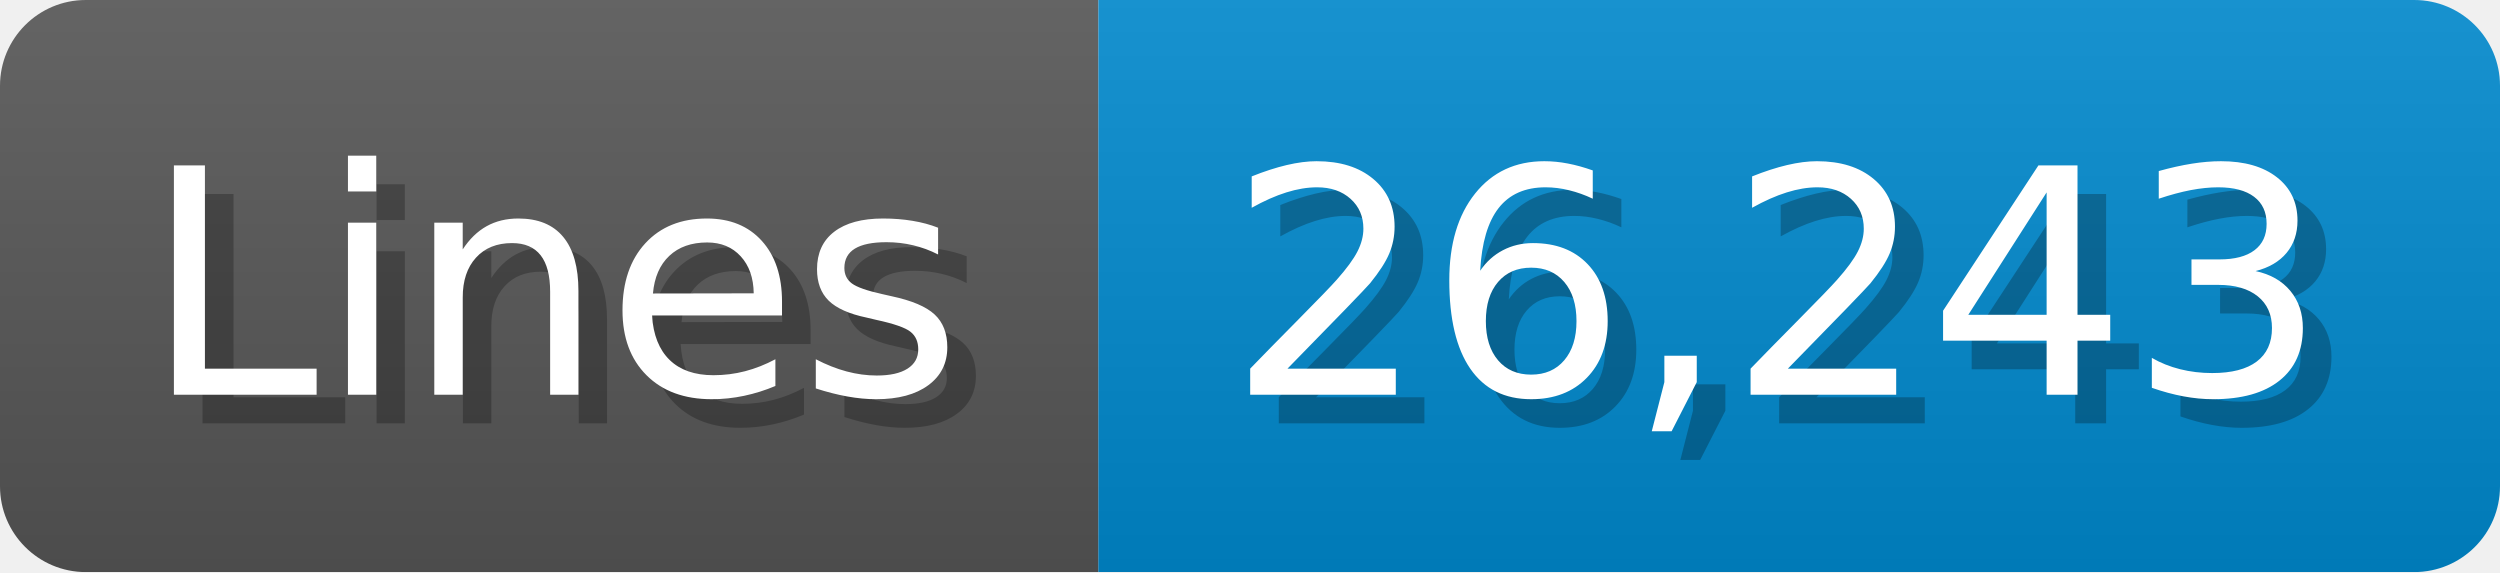
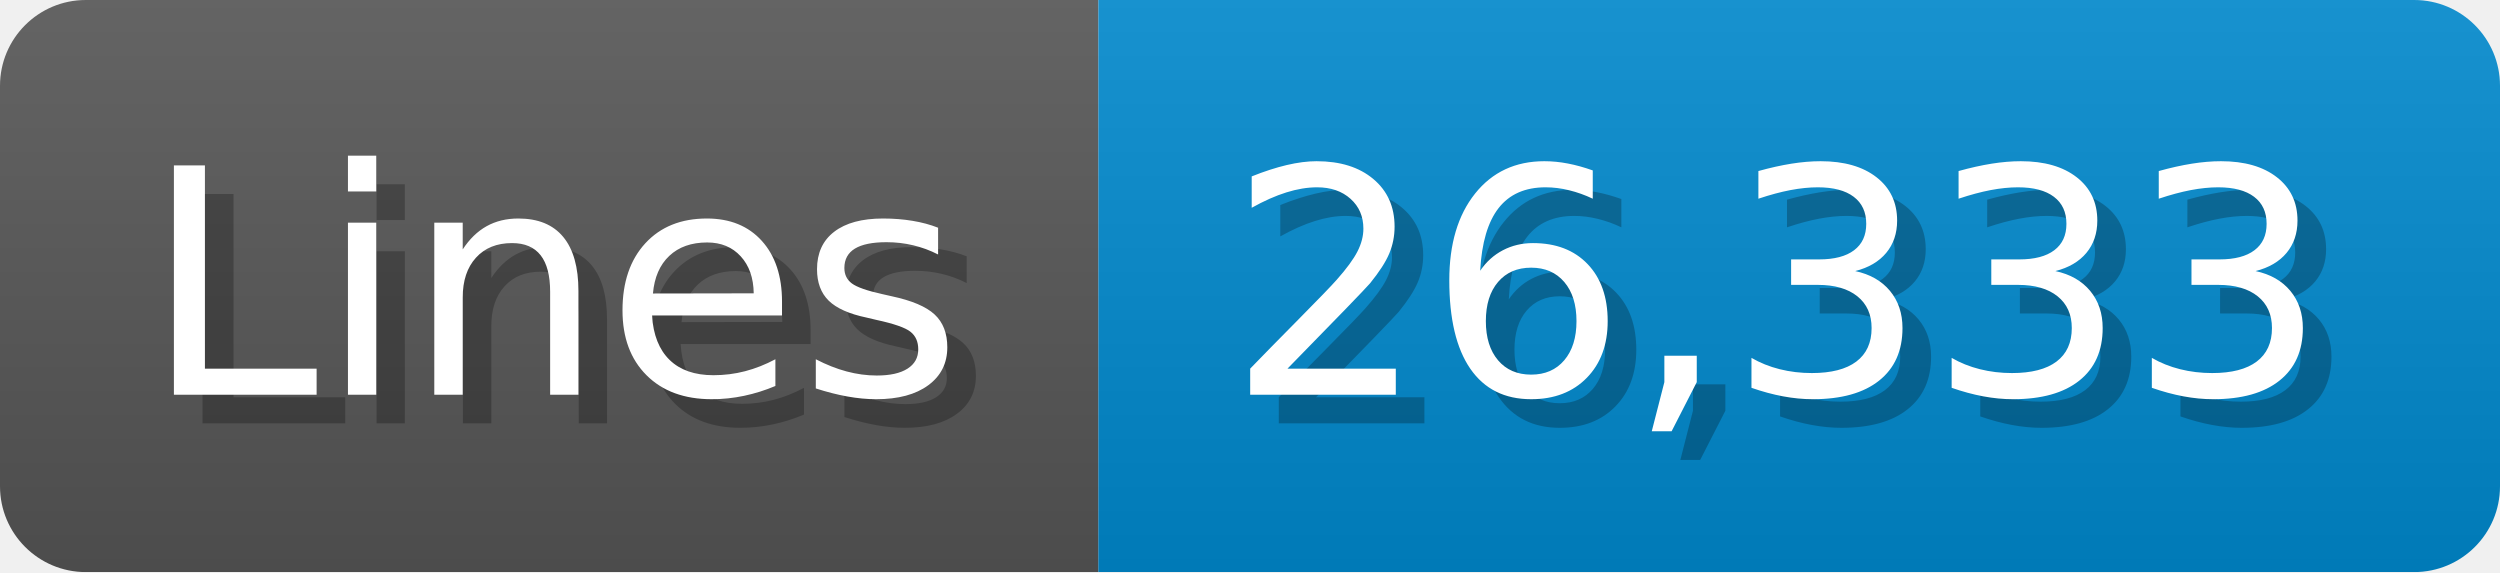
<svg xmlns="http://www.w3.org/2000/svg" width="87.4" height="20" viewBox="0 0 874 200">
  <linearGradient id="a" x2="0" y2="100%">
    <stop offset="0" stop-opacity=".1" stop-color="#EEE" />
    <stop offset="1" stop-opacity=".1" />
  </linearGradient>
  <mask id="m">
    <rect width="874" height="200" rx="30" fill="#FFF" />
  </mask>
  <g mask="url(#m)">
    <rect width="384" height="200" fill="#555" />
    <rect width="490" height="200" fill="#08C" x="384" />
    <rect width="874" height="200" fill="url(#a)" />
  </g>
  <g fill="#fff" text-anchor="start" font-family="Verdana,DejaVu Sans,sans-serif" font-size="110">
    <text x="60" y="148" textLength="284" fill="#000" opacity="0.25">Lines</text>
    <text x="50" y="138" textLength="284">Lines</text>
-     <text x="439" y="148" textLength="390" fill="#000" opacity="0.25">26,243</text>
-     <text x="429" y="138" textLength="390">26,243</text>
+     <text x="439" y="148" textLength="390" fill="#000" opacity="0.25">26,333</text>
+     <text x="429" y="138" textLength="390">26,333</text>
  </g>
</svg>
